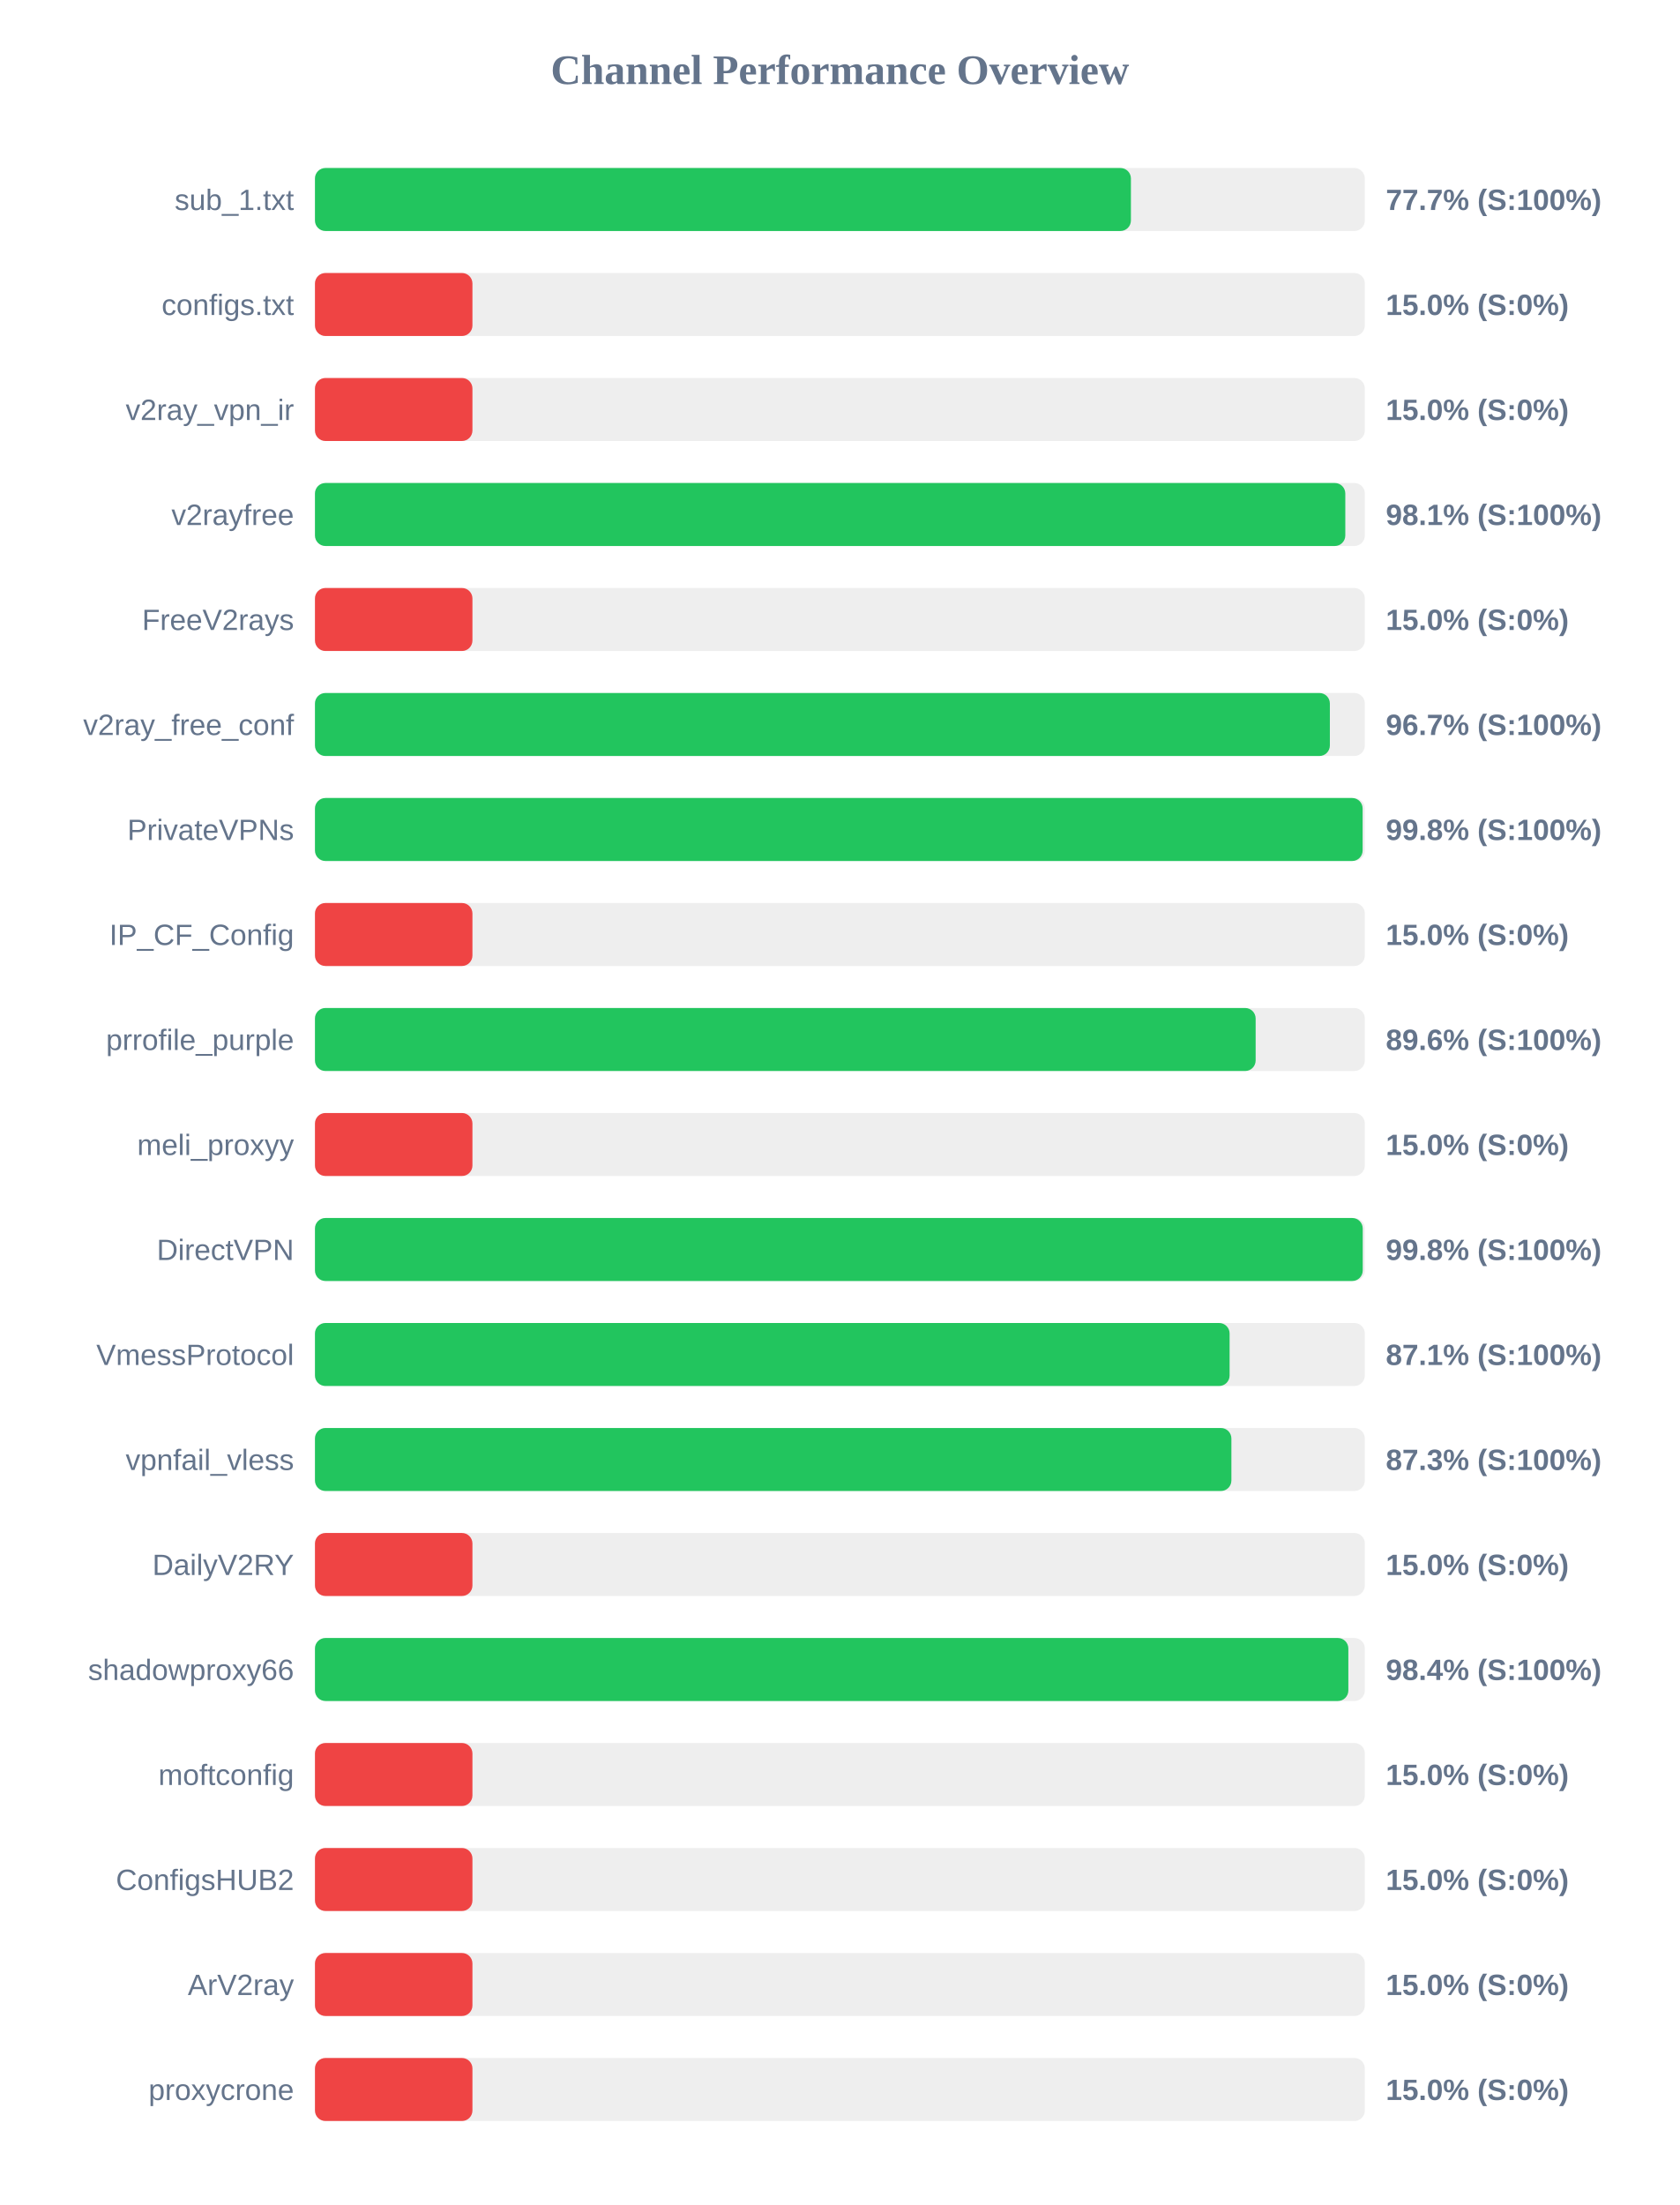
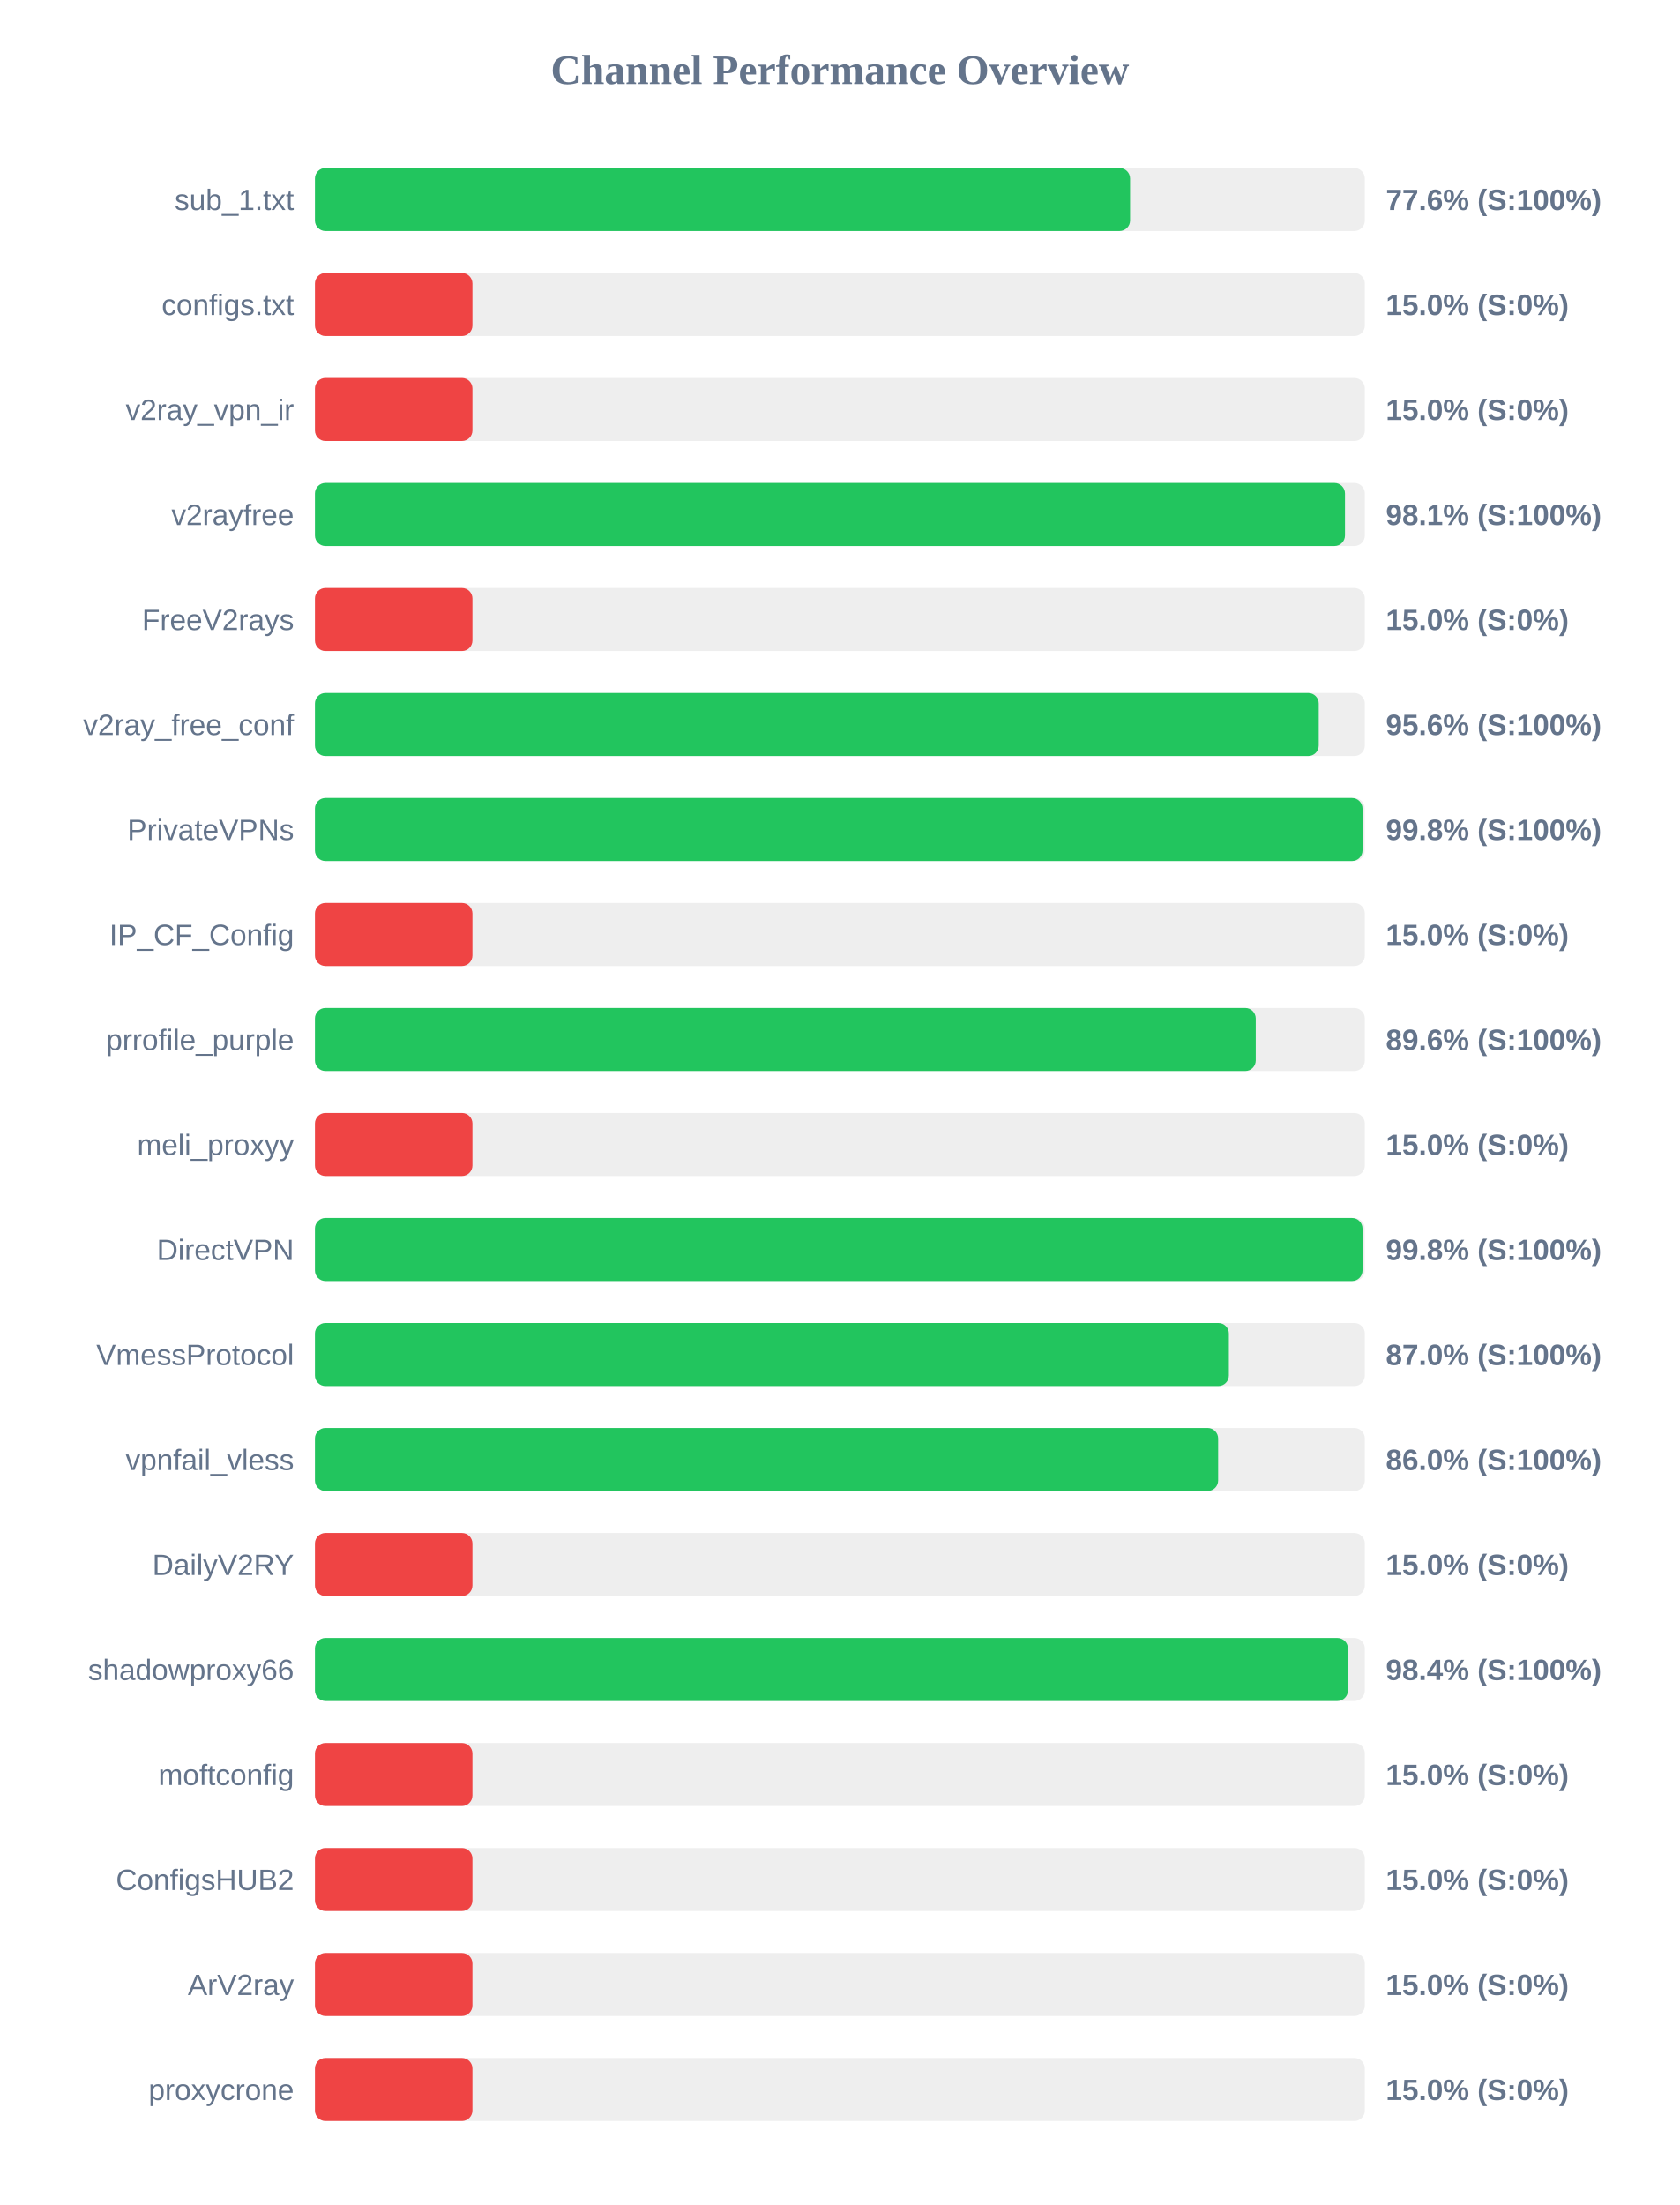
<svg xmlns="http://www.w3.org/2000/svg" width="800" height="1050" version="1.1">
  <style>
        .row { font: 14px Arial; fill: #64748b; }
        .score { font: bold 14px Arial; fill: #64748b; }
    </style>
  <text x="400" y="40" text-anchor="middle" font-size="20px" font-weight="bold" fill="#64748b">Channel Performance Overview</text>
  <rect x="150" y="80" width="500" height="30" fill="#eee" rx="5" />
-   <rect x="150" y="80" width="388.6" height="30" fill="#22c55e" rx="5" />
+   <rect x="150" y="80" width="388.2" height="30" fill="#22c55e" rx="5" />
  <text x="140" y="100" text-anchor="end" class="row">sub_1.txt</text>
-   <text x="660" y="100" text-anchor="start" class="score">77.7% (S:100%)</text>
+   <text x="660" y="100" text-anchor="start" class="score">77.6% (S:100%)</text>
  <rect x="150" y="130" width="500" height="30" fill="#eee" rx="5" />
  <rect x="150" y="130" width="75.0" height="30" fill="#ef4444" rx="5" />
  <text x="140" y="150" text-anchor="end" class="row">configs.txt</text>
  <text x="660" y="150" text-anchor="start" class="score">15.0% (S:0%)</text>
  <rect x="150" y="180" width="500" height="30" fill="#eee" rx="5" />
  <rect x="150" y="180" width="75.0" height="30" fill="#ef4444" rx="5" />
  <text x="140" y="200" text-anchor="end" class="row">v2ray_vpn_ir</text>
  <text x="660" y="200" text-anchor="start" class="score">15.0% (S:0%)</text>
  <rect x="150" y="230" width="500" height="30" fill="#eee" rx="5" />
-   <rect x="150" y="230" width="490.7" height="30" fill="#22c55e" rx="5" />
+   <rect x="150" y="230" width="490.55" height="30" fill="#22c55e" rx="5" />
  <text x="140" y="250" text-anchor="end" class="row">v2rayfree</text>
  <text x="660" y="250" text-anchor="start" class="score">98.1% (S:100%)</text>
  <rect x="150" y="280" width="500" height="30" fill="#eee" rx="5" />
  <rect x="150" y="280" width="75.0" height="30" fill="#ef4444" rx="5" />
  <text x="140" y="300" text-anchor="end" class="row">FreeV2rays</text>
  <text x="660" y="300" text-anchor="start" class="score">15.0% (S:0%)</text>
  <rect x="150" y="330" width="500" height="30" fill="#eee" rx="5" />
-   <rect x="150" y="330" width="483.35" height="30" fill="#22c55e" rx="5" />
+   <rect x="150" y="330" width="478.05" height="30" fill="#22c55e" rx="5" />
  <text x="140" y="350" text-anchor="end" class="row">v2ray_free_conf</text>
-   <text x="660" y="350" text-anchor="start" class="score">96.7% (S:100%)</text>
+   <text x="660" y="350" text-anchor="start" class="score">95.6% (S:100%)</text>
  <rect x="150" y="380" width="500" height="30" fill="#eee" rx="5" />
-   <rect x="150" y="380" width="498.95" height="30" fill="#22c55e" rx="5" />
+   <rect x="150" y="380" width="498.9" height="30" fill="#22c55e" rx="5" />
  <text x="140" y="400" text-anchor="end" class="row">PrivateVPNs</text>
  <text x="660" y="400" text-anchor="start" class="score">99.8% (S:100%)</text>
  <rect x="150" y="430" width="500" height="30" fill="#eee" rx="5" />
  <rect x="150" y="430" width="75.0" height="30" fill="#ef4444" rx="5" />
  <text x="140" y="450" text-anchor="end" class="row">IP_CF_Config</text>
  <text x="660" y="450" text-anchor="start" class="score">15.0% (S:0%)</text>
  <rect x="150" y="480" width="500" height="30" fill="#eee" rx="5" />
-   <rect x="150" y="480" width="448.0" height="30" fill="#22c55e" rx="5" />
+   <rect x="150" y="480" width="448.05" height="30" fill="#22c55e" rx="5" />
  <text x="140" y="500" text-anchor="end" class="row">prrofile_purple</text>
  <text x="660" y="500" text-anchor="start" class="score">89.6% (S:100%)</text>
  <rect x="150" y="530" width="500" height="30" fill="#eee" rx="5" />
  <rect x="150" y="530" width="75.0" height="30" fill="#ef4444" rx="5" />
  <text x="140" y="550" text-anchor="end" class="row">meli_proxyy</text>
  <text x="660" y="550" text-anchor="start" class="score">15.0% (S:0%)</text>
  <rect x="150" y="580" width="500" height="30" fill="#eee" rx="5" />
-   <rect x="150" y="580" width="499.0" height="30" fill="#22c55e" rx="5" />
+   <rect x="150" y="580" width="498.9" height="30" fill="#22c55e" rx="5" />
  <text x="140" y="600" text-anchor="end" class="row">DirectVPN</text>
  <text x="660" y="600" text-anchor="start" class="score">99.8% (S:100%)</text>
  <rect x="150" y="630" width="500" height="30" fill="#eee" rx="5" />
-   <rect x="150" y="630" width="435.6" height="30" fill="#22c55e" rx="5" />
+   <rect x="150" y="630" width="435.25" height="30" fill="#22c55e" rx="5" />
  <text x="140" y="650" text-anchor="end" class="row">VmessProtocol</text>
-   <text x="660" y="650" text-anchor="start" class="score">87.1% (S:100%)</text>
+   <text x="660" y="650" text-anchor="start" class="score">87.0% (S:100%)</text>
  <rect x="150" y="680" width="500" height="30" fill="#eee" rx="5" />
-   <rect x="150" y="680" width="436.45" height="30" fill="#22c55e" rx="5" />
+   <rect x="150" y="680" width="430.15" height="30" fill="#22c55e" rx="5" />
  <text x="140" y="700" text-anchor="end" class="row">vpnfail_vless</text>
-   <text x="660" y="700" text-anchor="start" class="score">87.3% (S:100%)</text>
+   <text x="660" y="700" text-anchor="start" class="score">86.0% (S:100%)</text>
  <rect x="150" y="730" width="500" height="30" fill="#eee" rx="5" />
  <rect x="150" y="730" width="75.0" height="30" fill="#ef4444" rx="5" />
  <text x="140" y="750" text-anchor="end" class="row">DailyV2RY</text>
  <text x="660" y="750" text-anchor="start" class="score">15.0% (S:0%)</text>
  <rect x="150" y="780" width="500" height="30" fill="#eee" rx="5" />
-   <rect x="150" y="780" width="492.15" height="30" fill="#22c55e" rx="5" />
+   <rect x="150" y="780" width="491.95" height="30" fill="#22c55e" rx="5" />
  <text x="140" y="800" text-anchor="end" class="row">shadowproxy66</text>
  <text x="660" y="800" text-anchor="start" class="score">98.4% (S:100%)</text>
  <rect x="150" y="830" width="500" height="30" fill="#eee" rx="5" />
  <rect x="150" y="830" width="75.0" height="30" fill="#ef4444" rx="5" />
  <text x="140" y="850" text-anchor="end" class="row">moftconfig</text>
  <text x="660" y="850" text-anchor="start" class="score">15.0% (S:0%)</text>
  <rect x="150" y="880" width="500" height="30" fill="#eee" rx="5" />
  <rect x="150" y="880" width="75.0" height="30" fill="#ef4444" rx="5" />
  <text x="140" y="900" text-anchor="end" class="row">ConfigsHUB2</text>
  <text x="660" y="900" text-anchor="start" class="score">15.0% (S:0%)</text>
  <rect x="150" y="930" width="500" height="30" fill="#eee" rx="5" />
  <rect x="150" y="930" width="75.0" height="30" fill="#ef4444" rx="5" />
  <text x="140" y="950" text-anchor="end" class="row">ArV2ray</text>
  <text x="660" y="950" text-anchor="start" class="score">15.0% (S:0%)</text>
  <rect x="150" y="980" width="500" height="30" fill="#eee" rx="5" />
  <rect x="150" y="980" width="75.0" height="30" fill="#ef4444" rx="5" />
  <text x="140" y="1000" text-anchor="end" class="row">proxycrone</text>
  <text x="660" y="1000" text-anchor="start" class="score">15.0% (S:0%)</text>
</svg>
